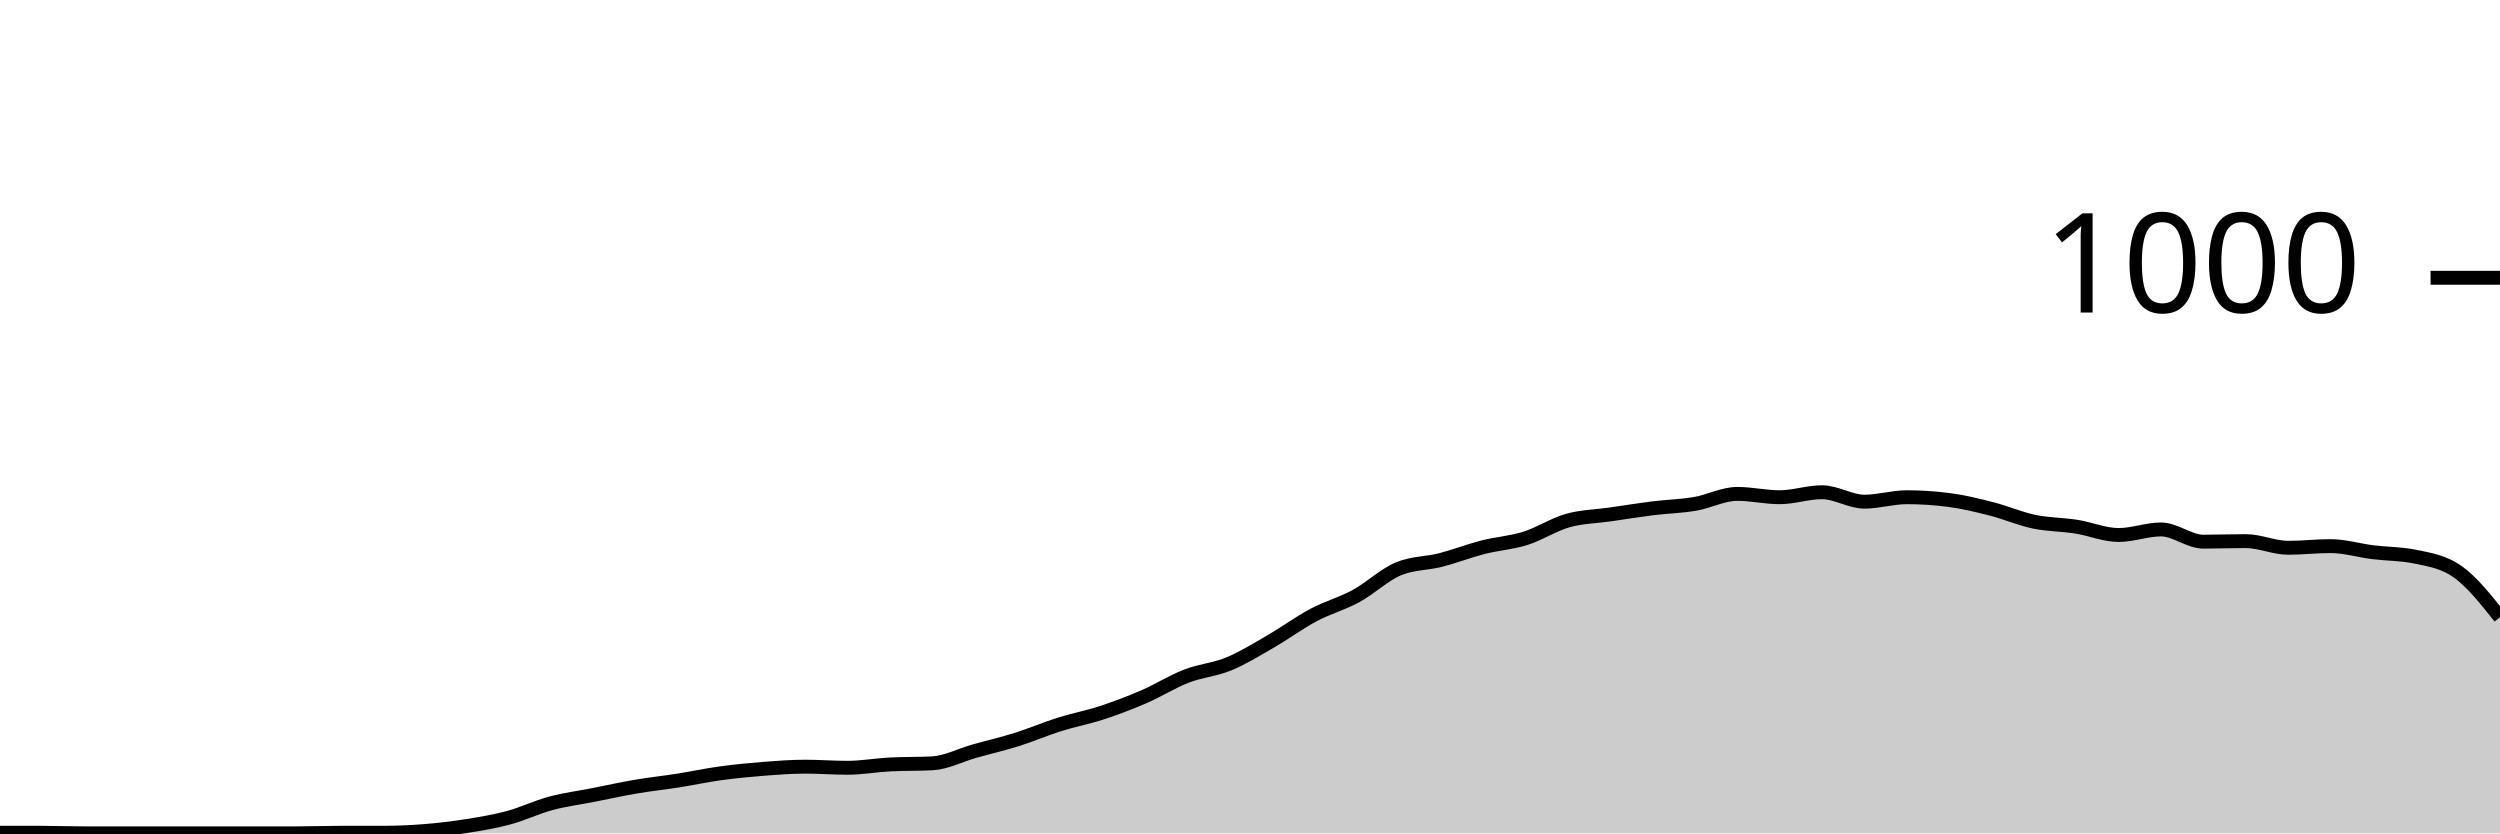
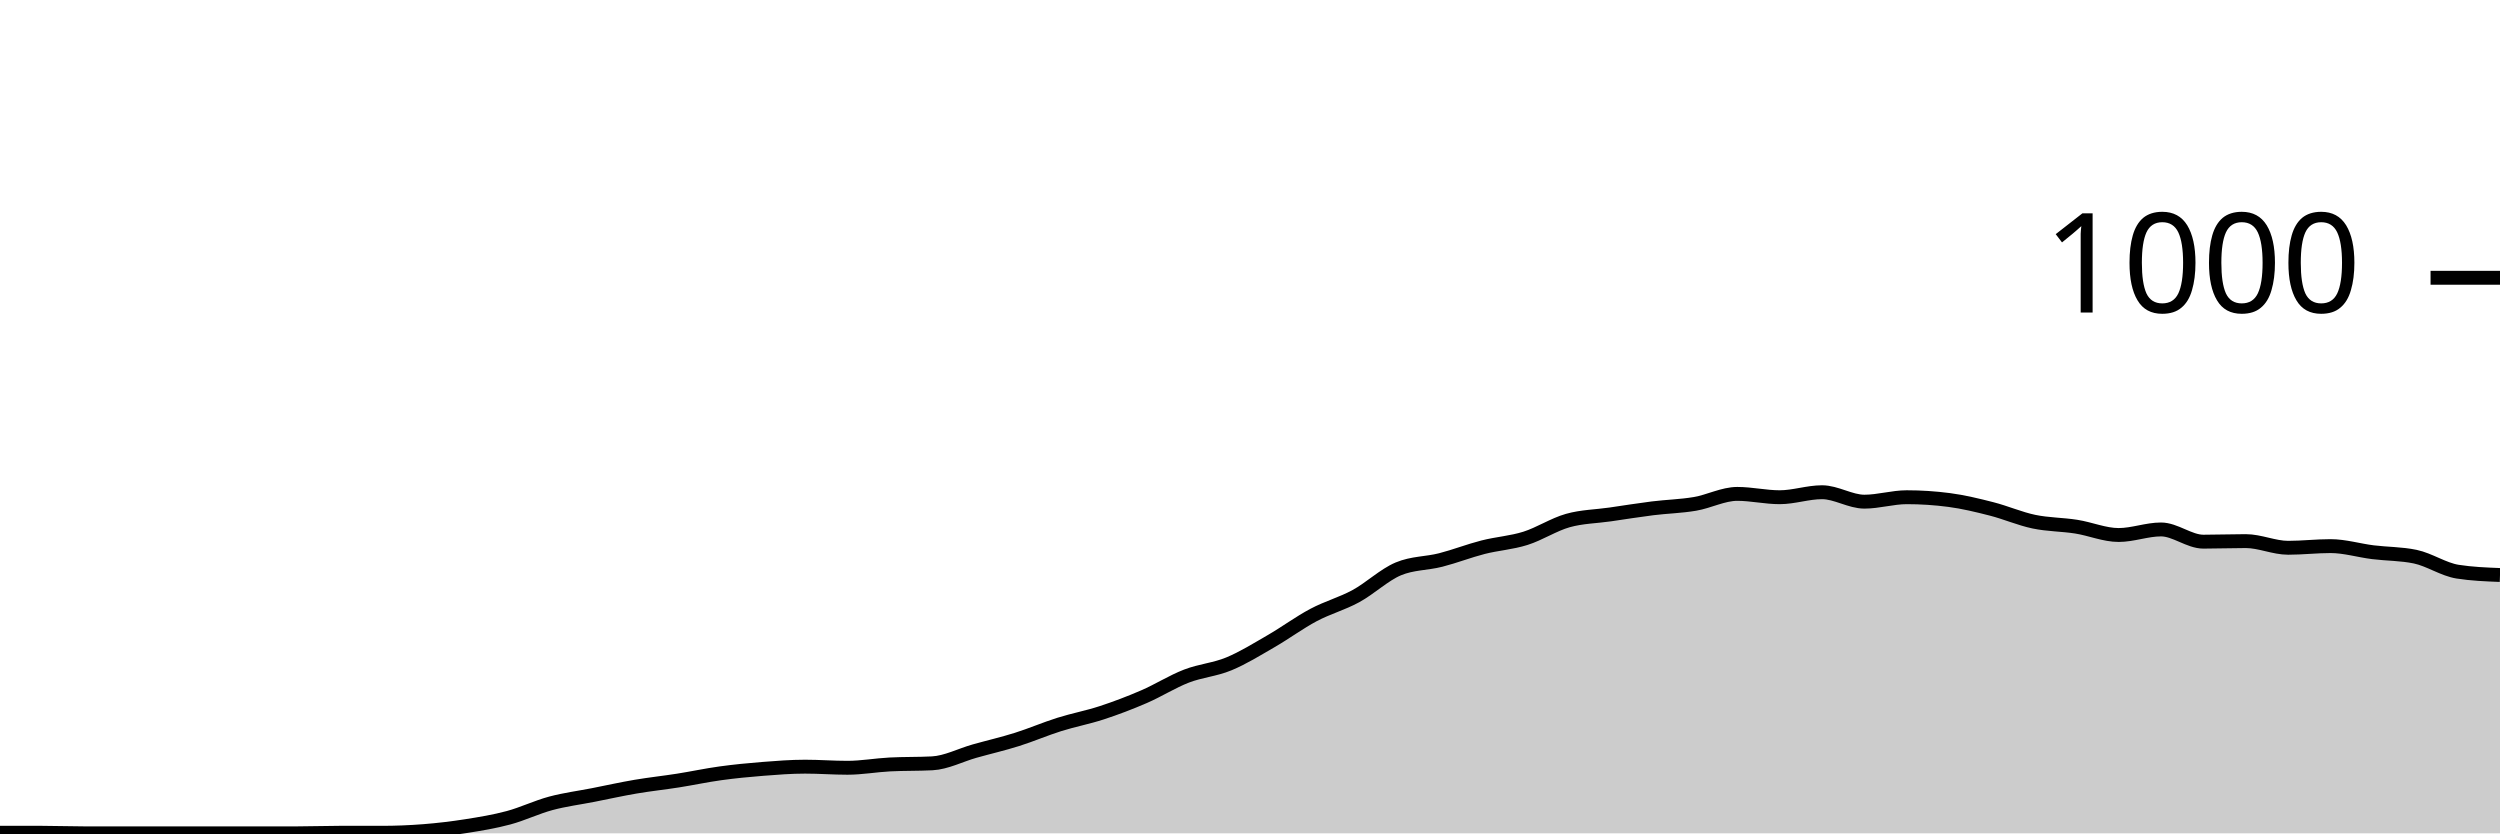
<svg xmlns="http://www.w3.org/2000/svg" viewBox="0 0 180 60">
  <g transform="translate(0,20)">
-     <path class="area" fill="rgba(0, 0, 0, 0.2)" d="M0,39.96C1.017,39.96,2.034,39.96,3.051,39.96C4.068,39.96,5.085,40,6.102,40C7.119,40,8.136,40,9.153,40C10.169,40,11.186,40,12.203,40C13.22,40,14.237,40,15.254,40C16.271,40,17.288,40,18.305,40C19.322,40,20.339,40,21.356,40C22.373,40,23.39,39.96,24.407,39.96C25.424,39.96,26.441,39.96,27.458,39.96C28.475,39.96,29.492,39.92,30.508,39.84C31.525,39.76,32.542,39.64,33.559,39.48C34.576,39.32,35.593,39.153,36.61,38.88C37.627,38.607,38.644,38.113,39.661,37.84C40.678,37.567,41.695,37.44,42.712,37.24C43.729,37.04,44.746,36.813,45.763,36.64C46.78,36.467,47.797,36.36,48.814,36.2C49.831,36.04,50.847,35.82,51.864,35.68C52.881,35.54,53.898,35.44,54.915,35.36C55.932,35.28,56.949,35.2,57.966,35.2C58.983,35.2,60,35.28,61.017,35.28C62.034,35.28,63.051,35.093,64.068,35.04C65.085,34.987,66.102,35.013,67.119,34.96C68.136,34.907,69.153,34.367,70.169,34.08C71.186,33.793,72.203,33.56,73.22,33.24C74.237,32.92,75.254,32.48,76.271,32.16C77.288,31.84,78.305,31.653,79.322,31.32C80.339,30.987,81.356,30.6,82.373,30.16C83.39,29.72,84.407,29.073,85.424,28.68C86.441,28.287,87.458,28.22,88.475,27.8C89.492,27.38,90.508,26.747,91.525,26.16C92.542,25.573,93.559,24.82,94.576,24.28C95.593,23.74,96.61,23.473,97.627,22.92C98.644,22.367,99.661,21.387,100.678,20.96C101.695,20.533,102.712,20.58,103.729,20.32C104.746,20.06,105.763,19.66,106.78,19.4C107.797,19.14,108.814,19.08,109.831,18.76C110.847,18.44,111.864,17.767,112.881,17.48C113.898,17.193,114.915,17.187,115.932,17.04C116.949,16.893,117.966,16.727,118.983,16.6C120,16.473,121.017,16.453,122.034,16.28C123.051,16.107,124.068,15.56,125.085,15.56C126.102,15.56,127.119,15.8,128.136,15.8C129.153,15.8,130.169,15.44,131.186,15.44C132.203,15.44,133.22,16.12,134.237,16.12C135.254,16.12,136.271,15.8,137.288,15.8C138.305,15.8,139.322,15.867,140.339,16C141.356,16.133,142.373,16.38,143.39,16.64C144.407,16.9,145.424,17.347,146.441,17.56C147.458,17.773,148.475,17.76,149.492,17.92C150.508,18.08,151.525,18.52,152.542,18.52C153.559,18.52,154.576,18.12,155.593,18.12C156.61,18.12,157.627,19,158.644,19C159.661,19,160.678,18.96,161.695,18.96C162.712,18.96,163.729,19.44,164.746,19.44C165.763,19.44,166.78,19.32,167.797,19.32C168.814,19.32,169.831,19.633,170.847,19.76C171.864,19.887,172.881,19.867,173.898,20.08C174.915,20.293,175.932,20.44,176.949,21.16C177.966,21.88,178.983,23.16,180,24.44L180,40C178.983,40,177.966,40,176.949,40C175.932,40,174.915,40,173.898,40C172.881,40,171.864,40,170.847,40C169.831,40,168.814,40,167.797,40C166.78,40,165.763,40,164.746,40C163.729,40,162.712,40,161.695,40C160.678,40,159.661,40,158.644,40C157.627,40,156.61,40,155.593,40C154.576,40,153.559,40,152.542,40C151.525,40,150.508,40,149.492,40C148.475,40,147.458,40,146.441,40C145.424,40,144.407,40,143.39,40C142.373,40,141.356,40,140.339,40C139.322,40,138.305,40,137.288,40C136.271,40,135.254,40,134.237,40C133.22,40,132.203,40,131.186,40C130.169,40,129.153,40,128.136,40C127.119,40,126.102,40,125.085,40C124.068,40,123.051,40,122.034,40C121.017,40,120,40,118.983,40C117.966,40,116.949,40,115.932,40C114.915,40,113.898,40,112.881,40C111.864,40,110.847,40,109.831,40C108.814,40,107.797,40,106.78,40C105.763,40,104.746,40,103.729,40C102.712,40,101.695,40,100.678,40C99.661,40,98.644,40,97.627,40C96.61,40,95.593,40,94.576,40C93.559,40,92.542,40,91.525,40C90.508,40,89.492,40,88.475,40C87.458,40,86.441,40,85.424,40C84.407,40,83.39,40,82.373,40C81.356,40,80.339,40,79.322,40C78.305,40,77.288,40,76.271,40C75.254,40,74.237,40,73.22,40C72.203,40,71.186,40,70.169,40C69.153,40,68.136,40,67.119,40C66.102,40,65.085,40,64.068,40C63.051,40,62.034,40,61.017,40C60,40,58.983,40,57.966,40C56.949,40,55.932,40,54.915,40C53.898,40,52.881,40,51.864,40C50.847,40,49.831,40,48.814,40C47.797,40,46.78,40,45.763,40C44.746,40,43.729,40,42.712,40C41.695,40,40.678,40,39.661,40C38.644,40,37.627,40,36.61,40C35.593,40,34.576,40,33.559,40C32.542,40,31.525,40,30.508,40C29.492,40,28.475,40,27.458,40C26.441,40,25.424,40,24.407,40C23.39,40,22.373,40,21.356,40C20.339,40,19.322,40,18.305,40C17.288,40,16.271,40,15.254,40C14.237,40,13.22,40,12.203,40C11.186,40,10.169,40,9.153,40C8.136,40,7.119,40,6.102,40C5.085,40,4.068,40,3.051,40C2.034,40,1.017,40,0,40Z" />
-     <path class="line" stroke="black" fill="none" d="M0,39.96C1.017,39.96,2.034,39.96,3.051,39.96C4.068,39.96,5.085,40,6.102,40C7.119,40,8.136,40,9.153,40C10.169,40,11.186,40,12.203,40C13.22,40,14.237,40,15.254,40C16.271,40,17.288,40,18.305,40C19.322,40,20.339,40,21.356,40C22.373,40,23.39,39.96,24.407,39.96C25.424,39.96,26.441,39.96,27.458,39.96C28.475,39.96,29.492,39.92,30.508,39.84C31.525,39.76,32.542,39.64,33.559,39.48C34.576,39.32,35.593,39.153,36.61,38.88C37.627,38.607,38.644,38.113,39.661,37.84C40.678,37.567,41.695,37.44,42.712,37.24C43.729,37.04,44.746,36.813,45.763,36.64C46.78,36.467,47.797,36.36,48.814,36.2C49.831,36.04,50.847,35.82,51.864,35.68C52.881,35.54,53.898,35.44,54.915,35.36C55.932,35.28,56.949,35.2,57.966,35.2C58.983,35.2,60,35.28,61.017,35.28C62.034,35.28,63.051,35.093,64.068,35.04C65.085,34.987,66.102,35.013,67.119,34.96C68.136,34.907,69.153,34.367,70.169,34.08C71.186,33.793,72.203,33.56,73.22,33.24C74.237,32.92,75.254,32.48,76.271,32.16C77.288,31.84,78.305,31.653,79.322,31.32C80.339,30.987,81.356,30.6,82.373,30.16C83.39,29.72,84.407,29.073,85.424,28.68C86.441,28.287,87.458,28.22,88.475,27.8C89.492,27.38,90.508,26.747,91.525,26.16C92.542,25.573,93.559,24.82,94.576,24.28C95.593,23.74,96.61,23.473,97.627,22.92C98.644,22.367,99.661,21.387,100.678,20.96C101.695,20.533,102.712,20.58,103.729,20.32C104.746,20.06,105.763,19.66,106.78,19.4C107.797,19.14,108.814,19.08,109.831,18.76C110.847,18.44,111.864,17.767,112.881,17.48C113.898,17.193,114.915,17.187,115.932,17.04C116.949,16.893,117.966,16.727,118.983,16.6C120,16.473,121.017,16.453,122.034,16.28C123.051,16.107,124.068,15.56,125.085,15.56C126.102,15.56,127.119,15.8,128.136,15.8C129.153,15.8,130.169,15.44,131.186,15.44C132.203,15.44,133.22,16.12,134.237,16.12C135.254,16.12,136.271,15.8,137.288,15.8C138.305,15.8,139.322,15.867,140.339,16C141.356,16.133,142.373,16.38,143.39,16.64C144.407,16.9,145.424,17.347,146.441,17.56C147.458,17.773,148.475,17.76,149.492,17.92C150.508,18.08,151.525,18.52,152.542,18.52C153.559,18.52,154.576,18.12,155.593,18.12C156.61,18.12,157.627,19,158.644,19C159.661,19,160.678,18.96,161.695,18.96C162.712,18.96,163.729,19.44,164.746,19.44C165.763,19.44,166.78,19.32,167.797,19.32C168.814,19.32,169.831,19.633,170.847,19.76C171.864,19.887,172.881,19.867,173.898,20.08C174.915,20.293,175.932,20.44,176.949,21.16C177.966,21.88,178.983,23.16,180,24.44" />
+     <path class="area" fill="rgba(0, 0, 0, 0.2)" d="M0,39.96C1.017,39.96,2.034,39.96,3.051,39.96C4.068,39.96,5.085,40,6.102,40C7.119,40,8.136,40,9.153,40C10.169,40,11.186,40,12.203,40C13.22,40,14.237,40,15.254,40C16.271,40,17.288,40,18.305,40C19.322,40,20.339,40,21.356,40C22.373,40,23.39,39.96,24.407,39.96C25.424,39.96,26.441,39.96,27.458,39.96C28.475,39.96,29.492,39.92,30.508,39.84C31.525,39.76,32.542,39.64,33.559,39.48C34.576,39.32,35.593,39.153,36.61,38.88C37.627,38.607,38.644,38.113,39.661,37.84C40.678,37.567,41.695,37.44,42.712,37.24C43.729,37.04,44.746,36.813,45.763,36.64C46.78,36.467,47.797,36.36,48.814,36.2C49.831,36.04,50.847,35.82,51.864,35.68C52.881,35.54,53.898,35.44,54.915,35.36C55.932,35.28,56.949,35.2,57.966,35.2C58.983,35.2,60,35.28,61.017,35.28C62.034,35.28,63.051,35.093,64.068,35.04C65.085,34.987,66.102,35.013,67.119,34.96C68.136,34.907,69.153,34.367,70.169,34.08C71.186,33.793,72.203,33.56,73.22,33.24C74.237,32.92,75.254,32.48,76.271,32.16C77.288,31.84,78.305,31.653,79.322,31.32C80.339,30.987,81.356,30.6,82.373,30.16C83.39,29.72,84.407,29.073,85.424,28.68C86.441,28.287,87.458,28.22,88.475,27.8C89.492,27.38,90.508,26.747,91.525,26.16C92.542,25.573,93.559,24.82,94.576,24.28C95.593,23.74,96.61,23.473,97.627,22.92C98.644,22.367,99.661,21.387,100.678,20.96C101.695,20.533,102.712,20.58,103.729,20.32C104.746,20.06,105.763,19.66,106.78,19.4C107.797,19.14,108.814,19.08,109.831,18.76C110.847,18.44,111.864,17.767,112.881,17.48C113.898,17.193,114.915,17.187,115.932,17.04C116.949,16.893,117.966,16.727,118.983,16.6C120,16.473,121.017,16.453,122.034,16.28C123.051,16.107,124.068,15.56,125.085,15.56C126.102,15.56,127.119,15.8,128.136,15.8C129.153,15.8,130.169,15.44,131.186,15.44C132.203,15.44,133.22,16.12,134.237,16.12C135.254,16.12,136.271,15.8,137.288,15.8C138.305,15.8,139.322,15.867,140.339,16C141.356,16.133,142.373,16.38,143.39,16.64C144.407,16.9,145.424,17.347,146.441,17.56C147.458,17.773,148.475,17.76,149.492,17.92C150.508,18.08,151.525,18.52,152.542,18.52C153.559,18.52,154.576,18.12,155.593,18.12C156.61,18.12,157.627,19,158.644,19C159.661,19,160.678,18.96,161.695,18.96C162.712,18.96,163.729,19.44,164.746,19.44C165.763,19.44,166.78,19.32,167.797,19.32C168.814,19.32,169.831,19.633,170.847,19.76C171.864,19.887,172.881,19.867,173.898,20.08C174.915,20.293,175.932,21,176.949,21.16C177.966,21.32,178.983,21.36,180,21.4L180,40C178.983,40,177.966,40,176.949,40C175.932,40,174.915,40,173.898,40C172.881,40,171.864,40,170.847,40C169.831,40,168.814,40,167.797,40C166.78,40,165.763,40,164.746,40C163.729,40,162.712,40,161.695,40C160.678,40,159.661,40,158.644,40C157.627,40,156.61,40,155.593,40C154.576,40,153.559,40,152.542,40C151.525,40,150.508,40,149.492,40C148.475,40,147.458,40,146.441,40C145.424,40,144.407,40,143.39,40C142.373,40,141.356,40,140.339,40C139.322,40,138.305,40,137.288,40C136.271,40,135.254,40,134.237,40C133.22,40,132.203,40,131.186,40C130.169,40,129.153,40,128.136,40C127.119,40,126.102,40,125.085,40C124.068,40,123.051,40,122.034,40C121.017,40,120,40,118.983,40C117.966,40,116.949,40,115.932,40C114.915,40,113.898,40,112.881,40C111.864,40,110.847,40,109.831,40C108.814,40,107.797,40,106.78,40C105.763,40,104.746,40,103.729,40C102.712,40,101.695,40,100.678,40C99.661,40,98.644,40,97.627,40C96.61,40,95.593,40,94.576,40C93.559,40,92.542,40,91.525,40C90.508,40,89.492,40,88.475,40C87.458,40,86.441,40,85.424,40C84.407,40,83.39,40,82.373,40C81.356,40,80.339,40,79.322,40C78.305,40,77.288,40,76.271,40C75.254,40,74.237,40,73.22,40C72.203,40,71.186,40,70.169,40C69.153,40,68.136,40,67.119,40C66.102,40,65.085,40,64.068,40C63.051,40,62.034,40,61.017,40C60,40,58.983,40,57.966,40C56.949,40,55.932,40,54.915,40C53.898,40,52.881,40,51.864,40C50.847,40,49.831,40,48.814,40C47.797,40,46.78,40,45.763,40C44.746,40,43.729,40,42.712,40C41.695,40,40.678,40,39.661,40C38.644,40,37.627,40,36.61,40C35.593,40,34.576,40,33.559,40C32.542,40,31.525,40,30.508,40C29.492,40,28.475,40,27.458,40C26.441,40,25.424,40,24.407,40C23.39,40,22.373,40,21.356,40C20.339,40,19.322,40,18.305,40C17.288,40,16.271,40,15.254,40C14.237,40,13.22,40,12.203,40C11.186,40,10.169,40,9.153,40C8.136,40,7.119,40,6.102,40C5.085,40,4.068,40,3.051,40C2.034,40,1.017,40,0,40Z" />
+     <path class="line" stroke="black" fill="none" d="M0,39.96C1.017,39.96,2.034,39.96,3.051,39.96C4.068,39.96,5.085,40,6.102,40C7.119,40,8.136,40,9.153,40C10.169,40,11.186,40,12.203,40C13.22,40,14.237,40,15.254,40C16.271,40,17.288,40,18.305,40C19.322,40,20.339,40,21.356,40C22.373,40,23.39,39.96,24.407,39.96C25.424,39.96,26.441,39.96,27.458,39.96C28.475,39.96,29.492,39.92,30.508,39.84C31.525,39.76,32.542,39.64,33.559,39.48C34.576,39.32,35.593,39.153,36.61,38.88C37.627,38.607,38.644,38.113,39.661,37.84C40.678,37.567,41.695,37.44,42.712,37.24C43.729,37.04,44.746,36.813,45.763,36.64C46.78,36.467,47.797,36.36,48.814,36.2C49.831,36.04,50.847,35.82,51.864,35.68C52.881,35.54,53.898,35.44,54.915,35.36C55.932,35.28,56.949,35.2,57.966,35.2C58.983,35.2,60,35.28,61.017,35.28C62.034,35.28,63.051,35.093,64.068,35.04C65.085,34.987,66.102,35.013,67.119,34.96C68.136,34.907,69.153,34.367,70.169,34.08C71.186,33.793,72.203,33.56,73.22,33.24C74.237,32.92,75.254,32.48,76.271,32.16C77.288,31.84,78.305,31.653,79.322,31.32C80.339,30.987,81.356,30.6,82.373,30.16C83.39,29.72,84.407,29.073,85.424,28.68C86.441,28.287,87.458,28.22,88.475,27.8C89.492,27.38,90.508,26.747,91.525,26.16C92.542,25.573,93.559,24.82,94.576,24.28C95.593,23.74,96.61,23.473,97.627,22.92C98.644,22.367,99.661,21.387,100.678,20.96C101.695,20.533,102.712,20.58,103.729,20.32C104.746,20.06,105.763,19.66,106.78,19.4C107.797,19.14,108.814,19.08,109.831,18.76C110.847,18.44,111.864,17.767,112.881,17.48C113.898,17.193,114.915,17.187,115.932,17.04C116.949,16.893,117.966,16.727,118.983,16.6C120,16.473,121.017,16.453,122.034,16.28C123.051,16.107,124.068,15.56,125.085,15.56C126.102,15.56,127.119,15.8,128.136,15.8C129.153,15.8,130.169,15.44,131.186,15.44C132.203,15.44,133.22,16.12,134.237,16.12C135.254,16.12,136.271,15.8,137.288,15.8C138.305,15.8,139.322,15.867,140.339,16C141.356,16.133,142.373,16.38,143.39,16.64C144.407,16.9,145.424,17.347,146.441,17.56C147.458,17.773,148.475,17.76,149.492,17.92C150.508,18.08,151.525,18.52,152.542,18.52C153.559,18.52,154.576,18.12,155.593,18.12C156.61,18.12,157.627,19,158.644,19C159.661,19,160.678,18.96,161.695,18.96C162.712,18.96,163.729,19.44,164.746,19.44C165.763,19.44,166.78,19.32,167.797,19.32C168.814,19.32,169.831,19.633,170.847,19.76C171.864,19.887,172.881,19.867,173.898,20.08C174.915,20.293,175.932,21,176.949,21.16C177.966,21.32,178.983,21.36,180,21.4" />
    <path class="axis-ceiling" stroke-width="1" stroke="black" fill="none" d="M175,0L180,0" />
    <text class="axis-ceiling-label" font-family="sans-serif" text-anchor="end" font-size="10px" x="170" y="2.5">1000</text>
  </g>
</svg>
